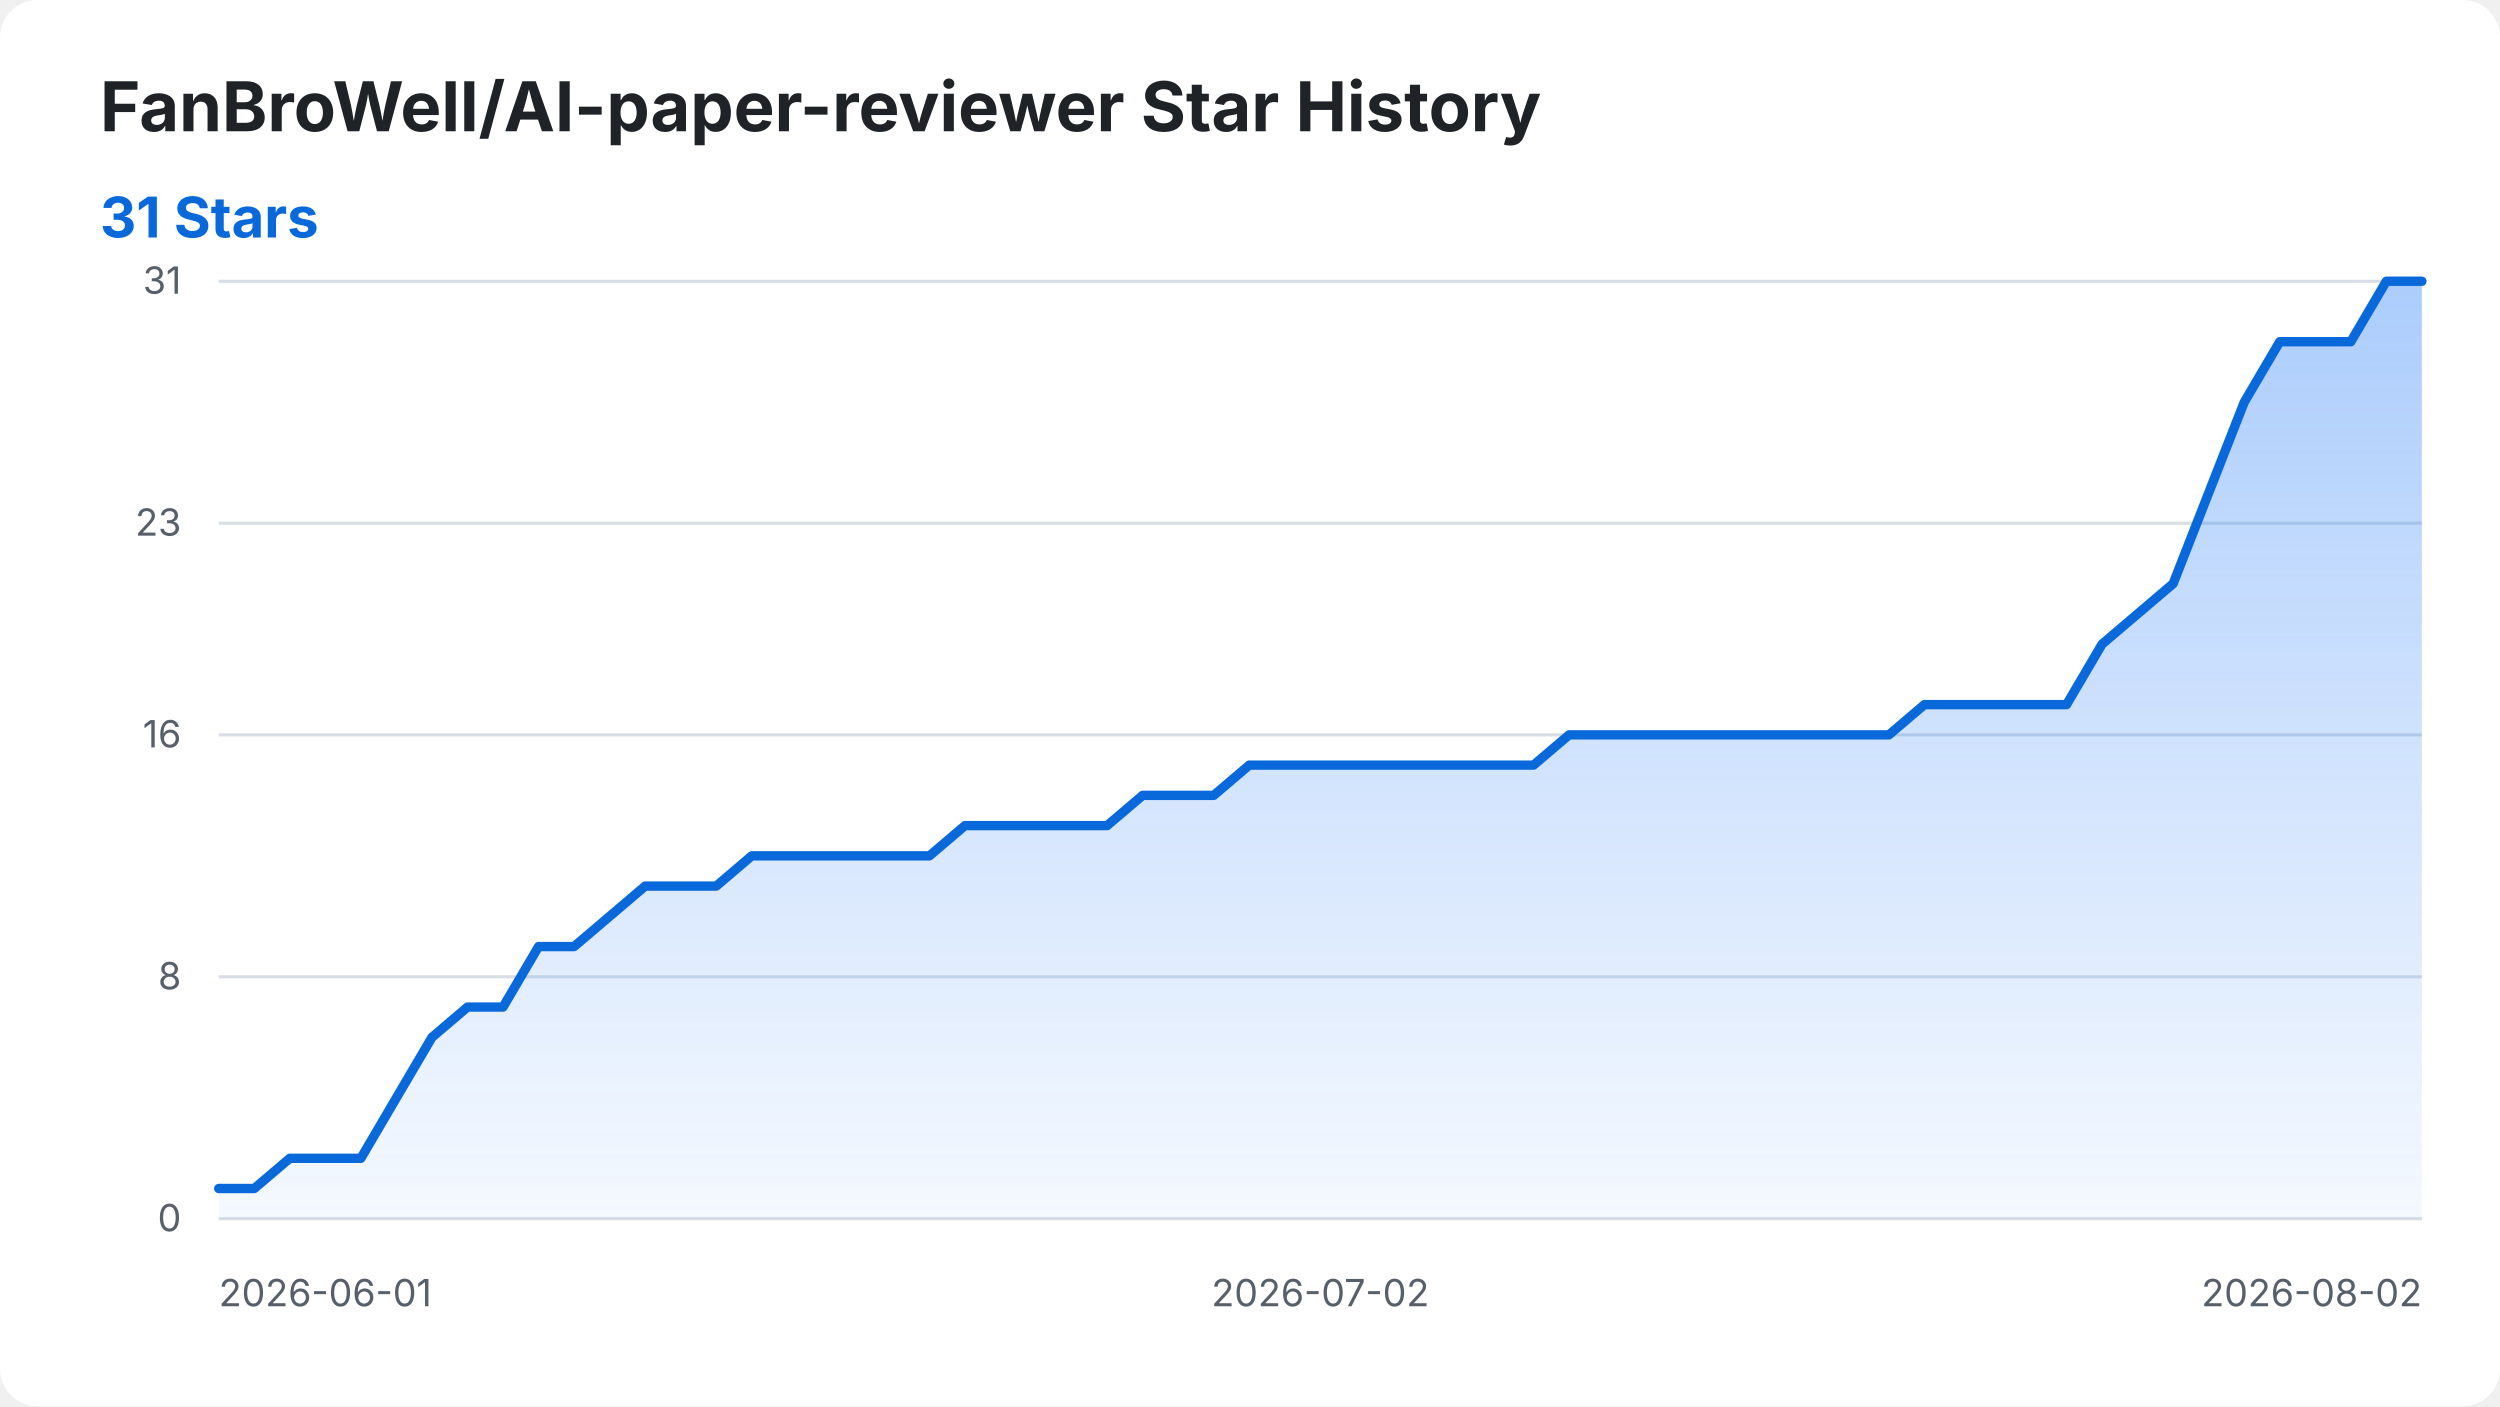
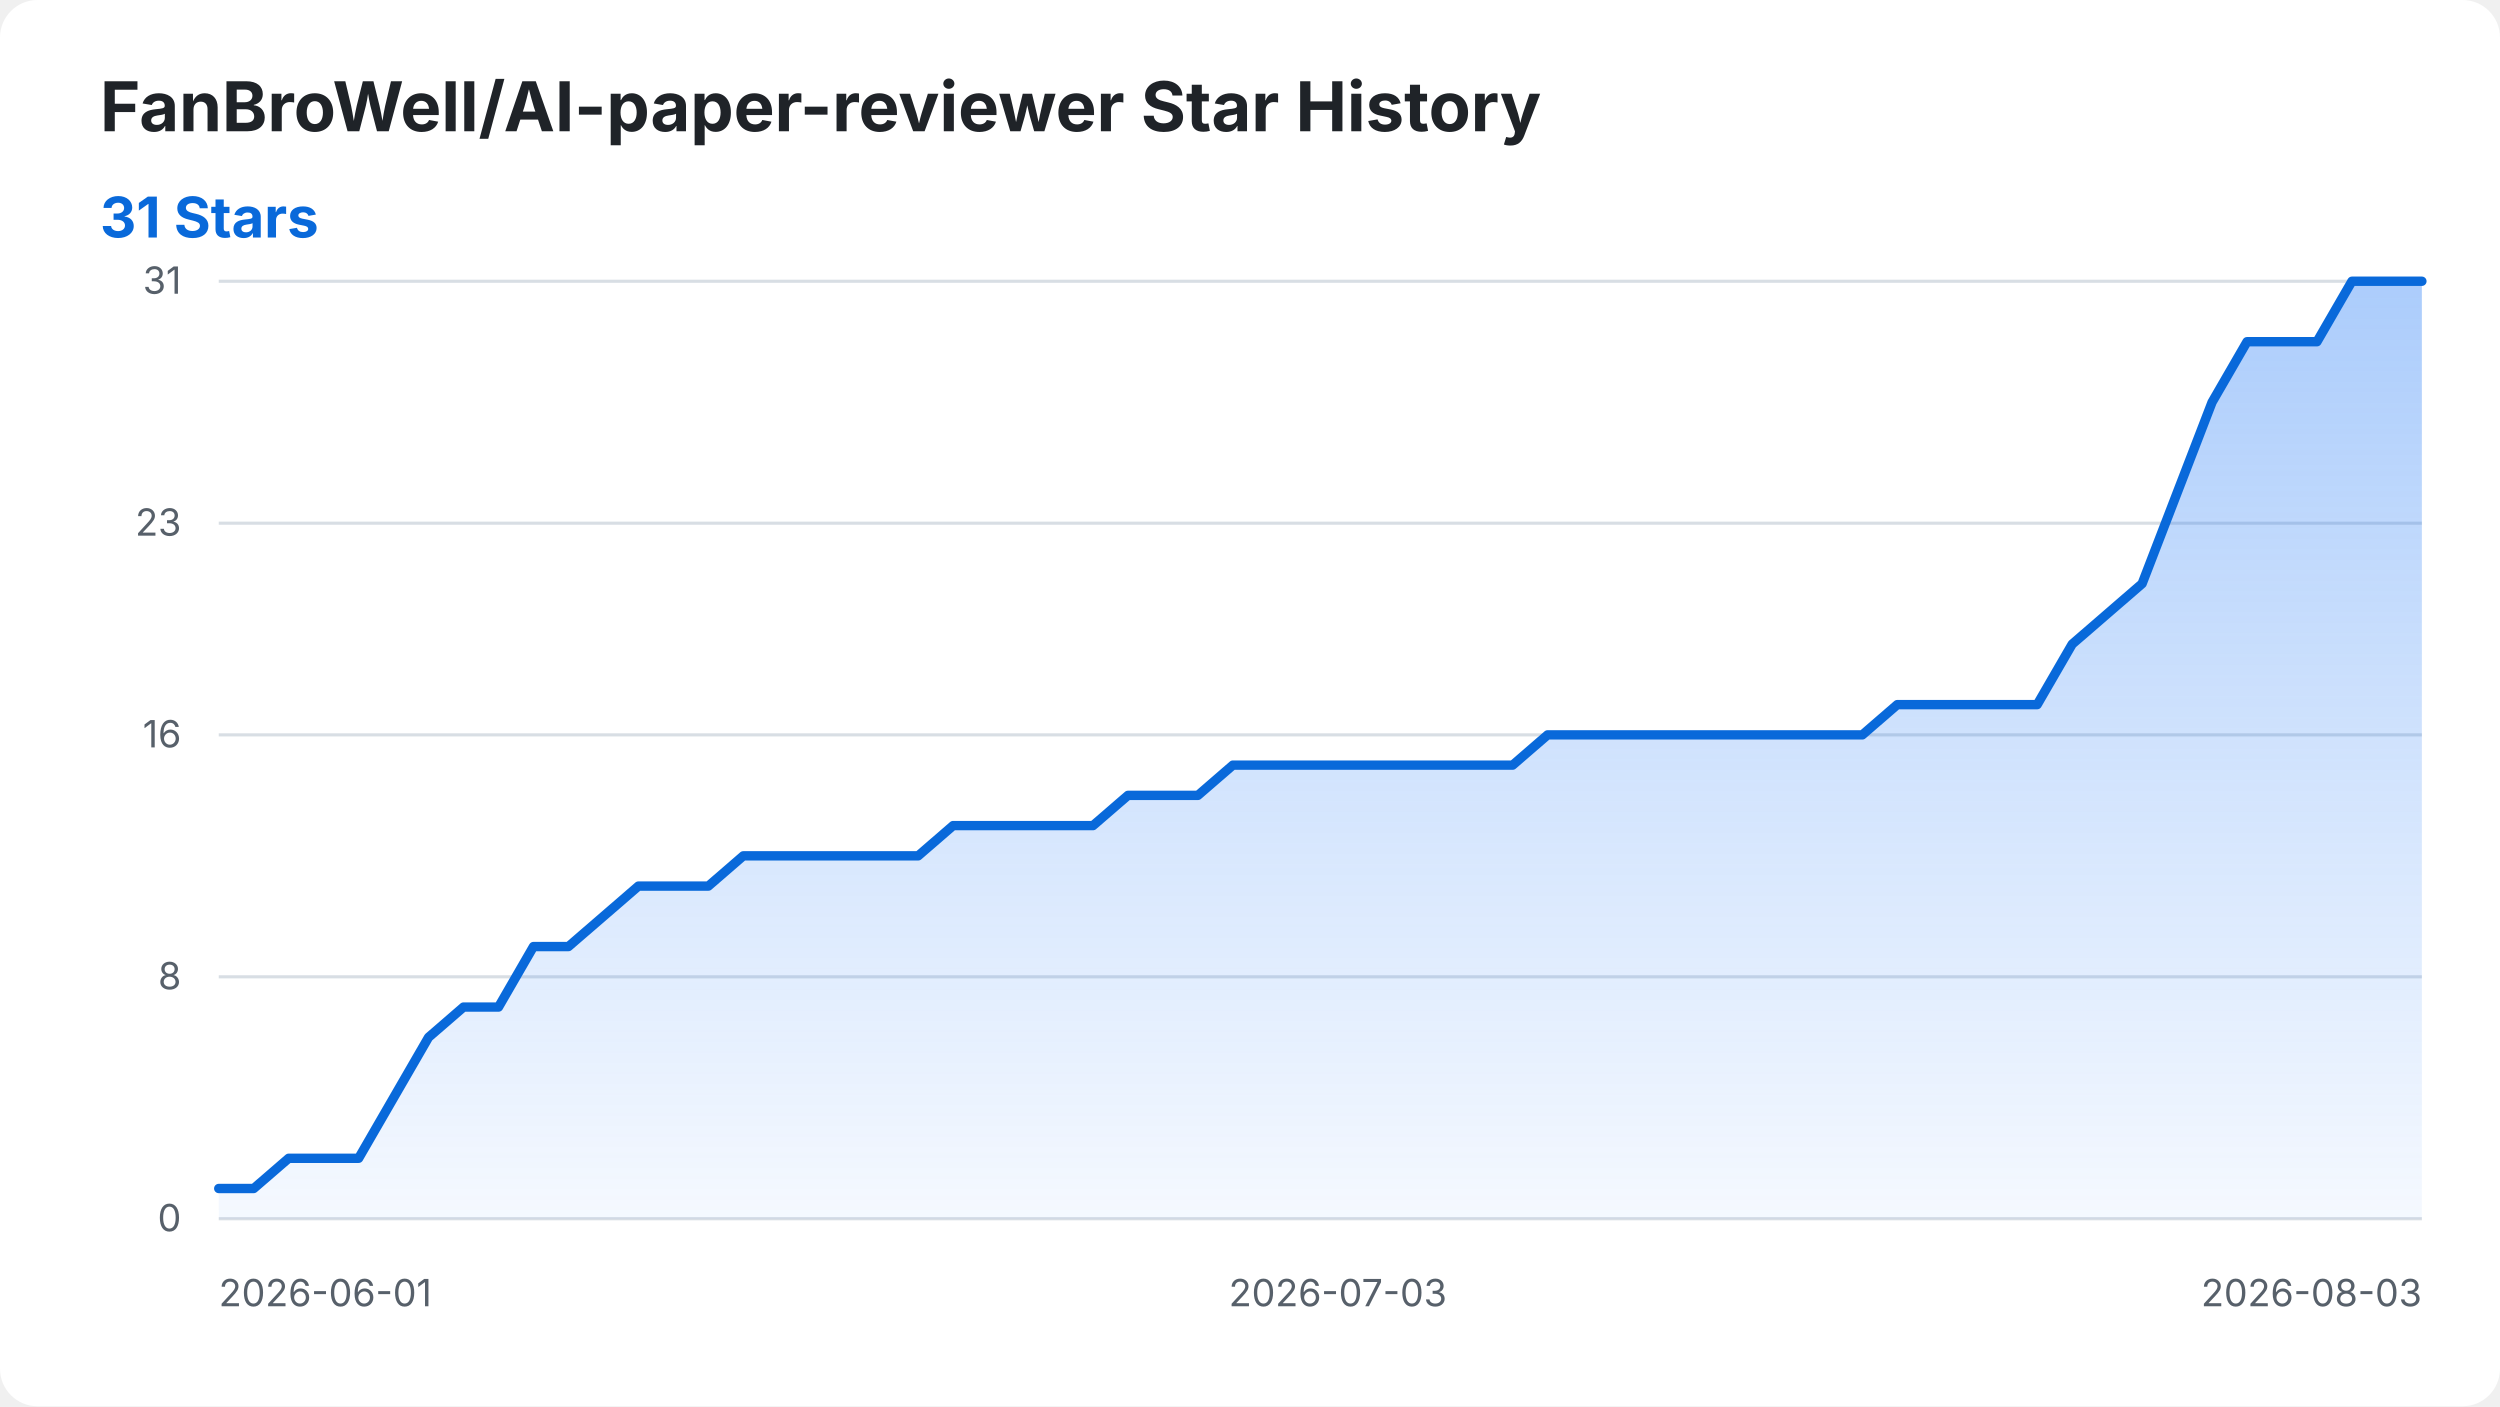
<svg xmlns="http://www.w3.org/2000/svg" width="800" height="450" viewBox="0 0 800 450" role="img" aria-labelledby="title desc">
  <style>
    .background { fill: #ffffff; }
    .title { fill: #1f2328; font: 700 22px -apple-system, BlinkMacSystemFont, "Segoe UI", sans-serif; }
    .summary { fill: #0969da; font: 700 18px -apple-system, BlinkMacSystemFont, "Segoe UI", sans-serif; }
    .axis-label { fill: #57606a; font: 12px -apple-system, BlinkMacSystemFont, "Segoe UI", sans-serif; }
    .grid { stroke: #d8dee4; stroke-width: 1; }
    .star-area { fill: url(#area-gradient); }
    .star-line { fill: none; stroke: #0969da; stroke-width: 3; stroke-linecap: round; stroke-linejoin: round; }
    @media (prefers-color-scheme: dark) {
      .background { fill: #0d1117; }
      .title { fill: #f0f6fc; }
      .axis-label { fill: #8b949e; }
      .grid { stroke: #30363d; }
      .summary { fill: #58a6ff; }
      .star-line { stroke: #58a6ff; }
    }
  </style>
  <defs>
    <linearGradient id="area-gradient" x1="0" y1="0" x2="0" y2="1">
      <stop offset="0%" stop-color="#2f81f7" stop-opacity="0.40" />
      <stop offset="100%" stop-color="#2f81f7" stop-opacity="0.05" />
    </linearGradient>
  </defs>
  <rect class="background" width="800" height="450" rx="12" />
  <text class="title" x="32" y="42">FanBroWell/AI-paper-reviewer Star History</text>
  <text class="summary" x="32" y="76">31 Stars</text>
  <line class="grid" x1="70" y1="390.00" x2="775" y2="390.00" />
  <text class="axis-label" x="58" y="394.00" text-anchor="end">0</text>
  <line class="grid" x1="70" y1="312.58" x2="775" y2="312.58" />
  <text class="axis-label" x="58" y="316.58" text-anchor="end">8</text>
  <line class="grid" x1="70" y1="235.16" x2="775" y2="235.16" />
  <text class="axis-label" x="58" y="239.16" text-anchor="end">16</text>
  <line class="grid" x1="70" y1="167.42" x2="775" y2="167.42" />
  <text class="axis-label" x="58" y="171.42" text-anchor="end">23</text>
  <line class="grid" x1="70" y1="90.00" x2="775" y2="90.00" />
  <text class="axis-label" x="58" y="94.00" text-anchor="end">31</text>
  <text class="axis-label" x="70.00" y="418" text-anchor="start">2026-06-01</text>
-   <text class="axis-label" x="422.50" y="418" text-anchor="middle">2026-07-02</text>
-   <text class="axis-label" x="775.00" y="418" text-anchor="end">2026-08-02</text>
-   <path class="star-area" d="M 70.00 390.00 L 70.00 380.32 L 81.37 380.32 L 92.74 370.65 L 104.11 370.65 L 115.48 370.65 L 126.85 351.29 L 138.23 331.94 L 149.60 322.26 L 160.97 322.26 L 172.34 302.90 L 183.71 302.90 L 195.08 293.23 L 206.45 283.55 L 217.82 283.55 L 229.19 283.55 L 240.56 273.87 L 251.94 273.87 L 263.31 273.87 L 274.68 273.87 L 286.05 273.87 L 297.42 273.87 L 308.79 264.19 L 320.16 264.19 L 331.53 264.19 L 342.90 264.19 L 354.27 264.19 L 365.65 254.52 L 377.02 254.52 L 388.39 254.52 L 399.76 244.84 L 411.13 244.84 L 422.50 244.84 L 433.87 244.84 L 445.24 244.84 L 456.61 244.84 L 467.98 244.84 L 479.35 244.84 L 490.73 244.84 L 502.10 235.16 L 513.47 235.16 L 524.84 235.16 L 536.21 235.16 L 547.58 235.16 L 558.95 235.16 L 570.32 235.16 L 581.69 235.16 L 593.06 235.16 L 604.44 235.16 L 615.81 225.48 L 627.18 225.48 L 638.55 225.48 L 649.92 225.48 L 661.29 225.48 L 672.66 206.13 L 684.03 196.45 L 695.40 186.77 L 706.77 157.74 L 718.15 128.71 L 729.52 109.35 L 740.89 109.35 L 752.26 109.35 L 763.63 90.00 L 775.00 90.00 L 775.00 390.00 Z" />
-   <path class="star-line" d="M 70.00 380.32 L 81.37 380.32 L 92.74 370.65 L 104.11 370.65 L 115.48 370.65 L 126.85 351.29 L 138.23 331.94 L 149.60 322.26 L 160.97 322.26 L 172.34 302.90 L 183.71 302.90 L 195.08 293.23 L 206.45 283.55 L 217.82 283.55 L 229.19 283.55 L 240.56 273.87 L 251.94 273.87 L 263.31 273.87 L 274.68 273.87 L 286.05 273.87 L 297.42 273.87 L 308.79 264.19 L 320.16 264.19 L 331.53 264.19 L 342.90 264.19 L 354.27 264.19 L 365.65 254.52 L 377.02 254.52 L 388.39 254.52 L 399.76 244.84 L 411.13 244.84 L 422.50 244.84 L 433.87 244.84 L 445.24 244.84 L 456.61 244.84 L 467.98 244.84 L 479.35 244.84 L 490.73 244.84 L 502.10 235.16 L 513.47 235.16 L 524.84 235.16 L 536.21 235.16 L 547.58 235.16 L 558.95 235.16 L 570.32 235.16 L 581.69 235.16 L 593.06 235.16 L 604.44 235.16 L 615.81 225.48 L 627.18 225.48 L 638.55 225.48 L 649.92 225.48 L 661.29 225.48 L 672.66 206.13 L 684.03 196.45 L 695.40 186.77 L 706.77 157.74 L 718.15 128.71 L 729.52 109.35 L 740.89 109.35 L 752.26 109.35 L 763.63 90.00 L 775.00 90.00" />
+   <text class="axis-label" x="428.10" y="418" text-anchor="middle">2026-07-03</text>
+   <text class="axis-label" x="775.00" y="418" text-anchor="end">2026-08-03</text>
+   <path class="star-area" d="M 70.00 390.00 L 70.00 380.32 L 81.19 380.32 L 92.38 370.65 L 103.57 370.65 L 114.76 370.65 L 125.95 351.29 L 137.14 331.94 L 148.33 322.26 L 159.52 322.26 L 170.71 302.90 L 181.90 302.90 L 193.10 293.23 L 204.29 283.55 L 215.48 283.55 L 226.67 283.55 L 237.86 273.87 L 249.05 273.87 L 260.24 273.87 L 271.43 273.87 L 282.62 273.87 L 293.81 273.87 L 305.00 264.19 L 316.19 264.19 L 327.38 264.19 L 338.57 264.19 L 349.76 264.19 L 360.95 254.52 L 372.14 254.52 L 383.33 254.52 L 394.52 244.84 L 405.71 244.84 L 416.90 244.84 L 428.10 244.84 L 439.29 244.84 L 450.48 244.84 L 461.67 244.84 L 472.86 244.84 L 484.05 244.84 L 495.24 235.16 L 506.43 235.16 L 517.62 235.16 L 528.81 235.16 L 540.00 235.16 L 551.19 235.16 L 562.38 235.16 L 573.57 235.16 L 584.76 235.16 L 595.95 235.16 L 607.14 225.48 L 618.33 225.48 L 629.52 225.48 L 640.71 225.48 L 651.90 225.48 L 663.10 206.13 L 674.29 196.45 L 685.48 186.77 L 696.67 157.74 L 707.86 128.71 L 719.05 109.35 L 730.24 109.35 L 741.43 109.35 L 752.62 90.00 L 763.81 90.00 L 775.00 90.00 L 775.00 390.00 Z" />
+   <path class="star-line" d="M 70.00 380.32 L 81.19 380.32 L 92.38 370.65 L 103.57 370.65 L 114.76 370.65 L 125.95 351.29 L 137.14 331.94 L 148.33 322.26 L 159.52 322.26 L 170.71 302.90 L 181.90 302.90 L 193.10 293.23 L 204.29 283.55 L 215.48 283.55 L 226.67 283.55 L 237.86 273.87 L 249.05 273.87 L 260.24 273.87 L 271.43 273.87 L 282.62 273.87 L 293.81 273.87 L 305.00 264.19 L 316.19 264.19 L 327.38 264.19 L 338.57 264.19 L 349.76 264.19 L 360.95 254.52 L 372.14 254.52 L 383.33 254.52 L 394.52 244.84 L 405.71 244.84 L 416.90 244.84 L 428.10 244.84 L 439.29 244.84 L 450.48 244.84 L 461.67 244.84 L 472.86 244.84 L 484.05 244.84 L 495.24 235.16 L 506.43 235.16 L 517.62 235.16 L 528.81 235.16 L 540.00 235.16 L 551.19 235.16 L 562.38 235.16 L 573.57 235.16 L 584.76 235.16 L 595.95 235.16 L 607.14 225.48 L 618.33 225.48 L 629.52 225.48 L 640.71 225.48 L 651.90 225.48 L 663.10 206.13 L 674.29 196.45 L 685.48 186.77 L 696.67 157.74 L 707.86 128.71 L 719.05 109.35 L 730.24 109.35 L 741.43 109.35 L 752.62 90.00 L 763.81 90.00 L 775.00 90.00" />
</svg>
